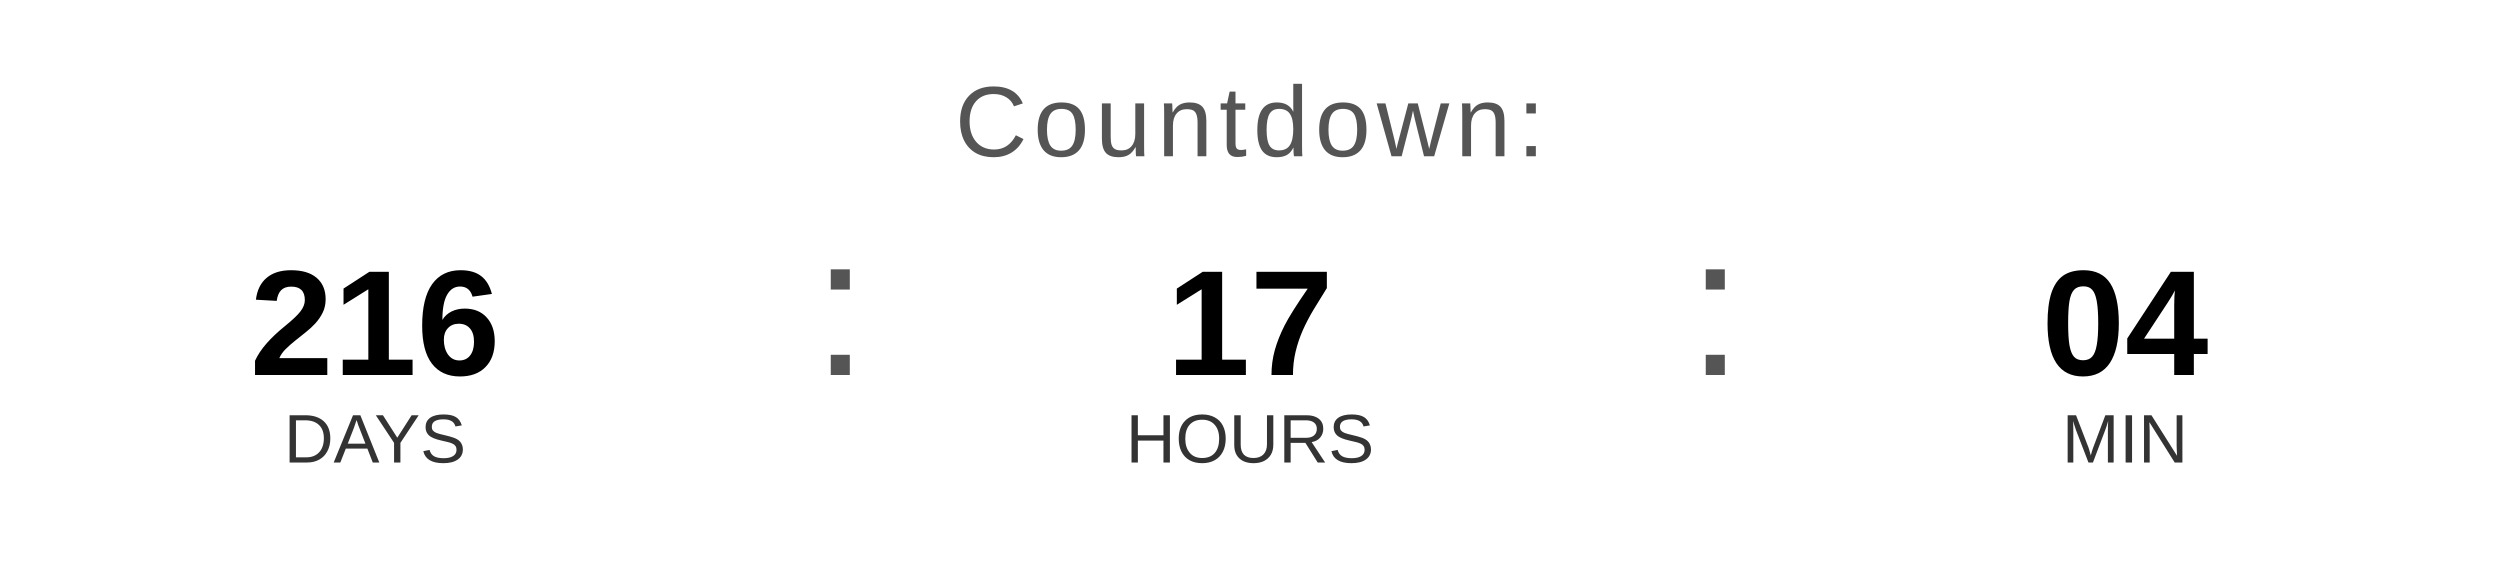
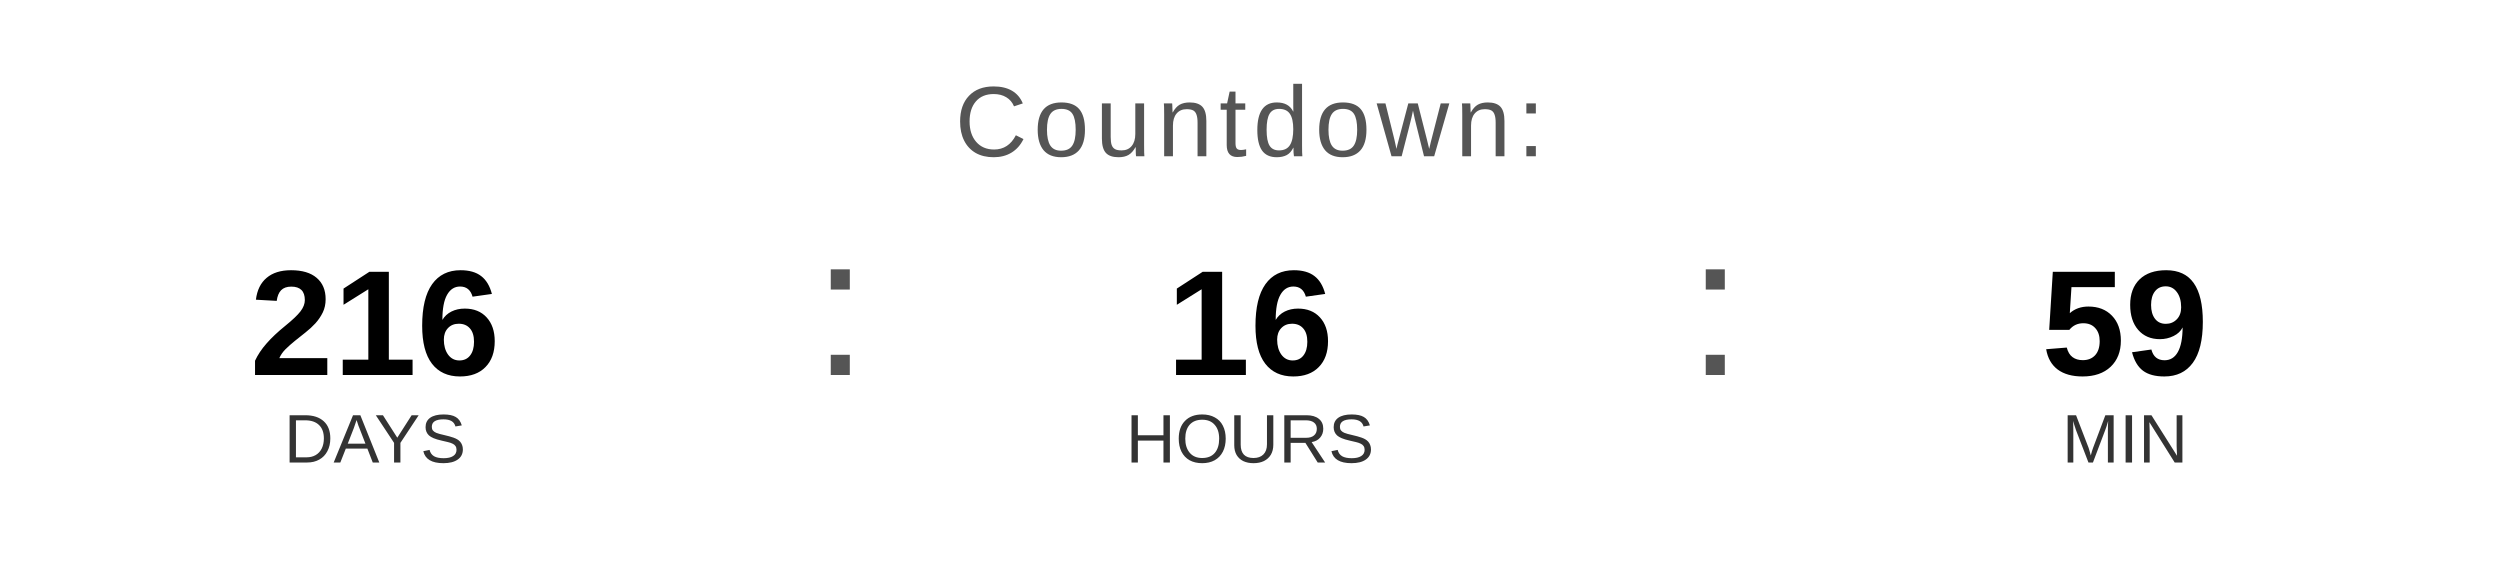
<svg xmlns="http://www.w3.org/2000/svg" width="400" height="90" viewBox="0 0 400 90">
  <text x="200" y="25" font-family="Arial, Helvetica, sans-serif" font-size="16" fill="#555555" text-anchor="middle" letter-spacing="1">
    Countdown:
  </text>
  <text x="60" y="60" font-family="Arial, Helvetica, sans-serif" font-size="24" font-weight="bold" fill="#000000" text-anchor="middle">216</text>
  <text x="60" y="74" font-family="Arial, Helvetica, sans-serif" font-size="11" fill="#333333" text-anchor="middle">DAYS</text>
  <text x="130" y="60" font-family="Arial, sans-serif" font-size="32" fill="#555555">:</text>
-   <text x="200" y="60" font-family="Arial, Helvetica, sans-serif" font-size="24" font-weight="bold" fill="#000000" text-anchor="middle">17</text>
+   <text x="200" y="60" font-family="Arial, Helvetica, sans-serif" font-size="24" font-weight="bold" fill="#000000" text-anchor="middle">16</text>
  <text x="200" y="74" font-family="Arial, Helvetica, sans-serif" font-size="11" fill="#333333" text-anchor="middle">HOURS</text>
  <text x="270" y="60" font-family="Arial, sans-serif" font-size="32" fill="#555555">:</text>
-   <text x="340" y="60" font-family="Arial, Helvetica, sans-serif" font-size="24" font-weight="bold" fill="#000000" text-anchor="middle">04</text>
+   <text x="340" y="60" font-family="Arial, Helvetica, sans-serif" font-size="24" font-weight="bold" fill="#000000" text-anchor="middle">59</text>
  <text x="340" y="74" font-family="Arial, Helvetica, sans-serif" font-size="11" fill="#333333" text-anchor="middle">MIN</text>
</svg>
